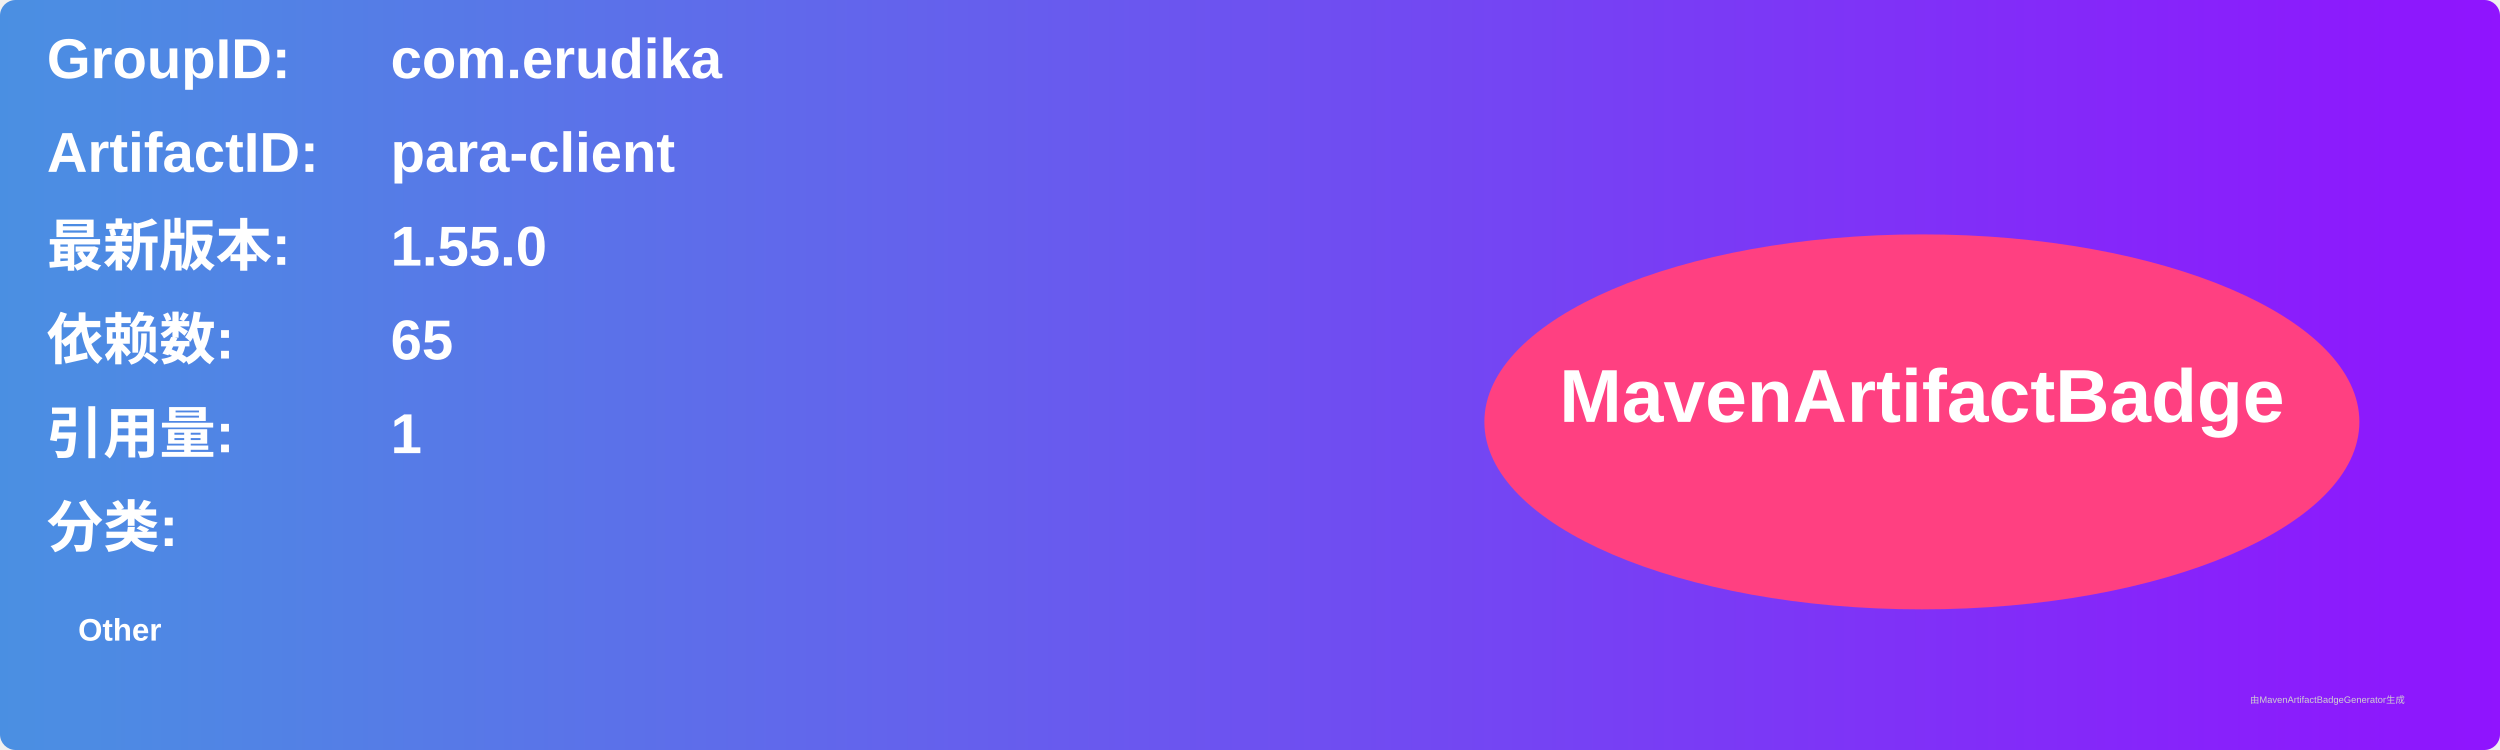
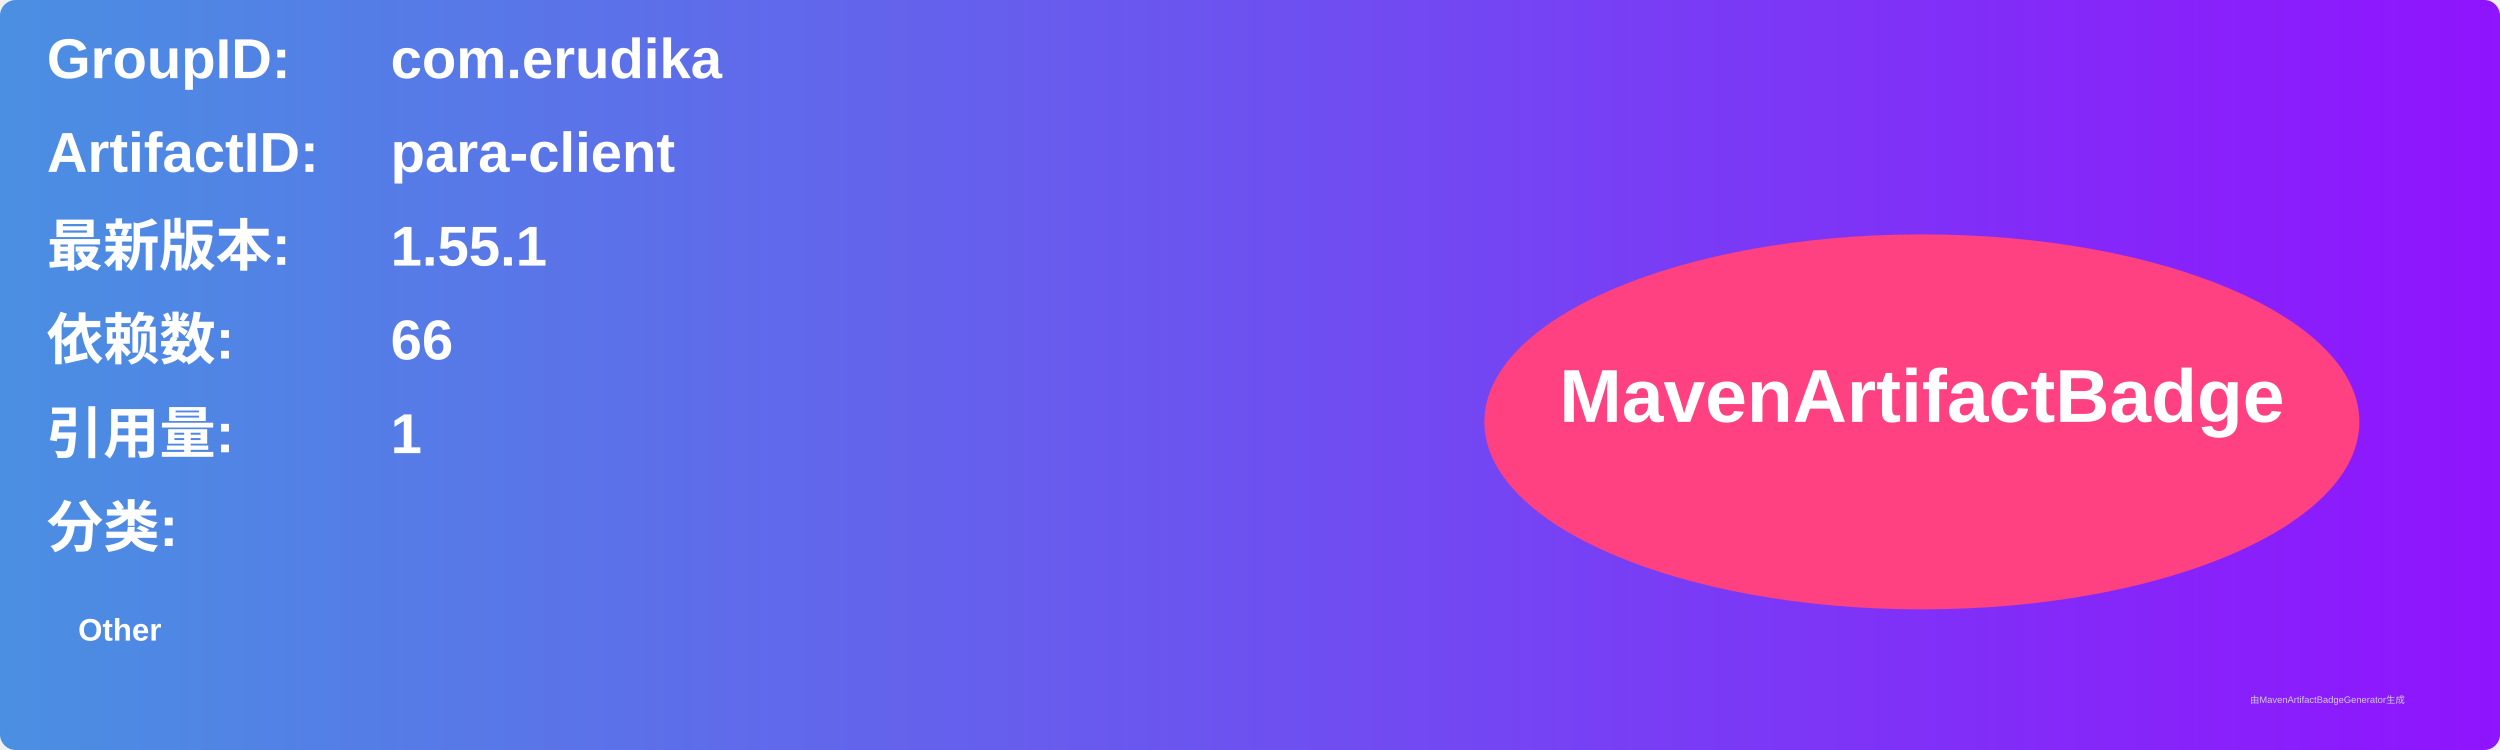
<svg xmlns="http://www.w3.org/2000/svg" width="800" height="240" viewBox="0 0 800 240">
  <linearGradient id="grad" x1="0%" y1="0%" x2="100%" y2="0%">
    <stop offset="0%" stop-color="#4a90e2" />
    <stop offset="100%" stop-color="#9013fe" />
  </linearGradient>
  <rect width="100%" height="100%" rx="5" ry="5" fill="url(#grad)" />
  <g transform="translate(15, 15)">
    <text x="0" y="10" font-family="Arial" font-size="18" fill="white" font-weight="bold" width="260">GroupID:</text>
    <text x="110" y="10" font-family="Arial" font-size="18" fill="white" font-weight="bold" width="460">com.erudika</text>
    <text x="0" y="40" font-family="Arial" font-size="18" fill="white" font-weight="bold" width="260">ArtifactID:</text>
    <text x="110" y="40" font-family="Arial" font-size="18" fill="white" font-weight="bold" width="460">para-client</text>
    <text x="0" y="70" font-family="Arial" font-size="18" fill="white" font-weight="bold">最新版本:</text>
    <text x="110" y="70" font-family="Arial" font-size="18" fill="white" font-weight="bold">
-       <tspan font-weight="bold">1.55.0</tspan>
+       <tspan font-weight="bold">1.55.1</tspan>
    </text>
    <text x="0" y="100" font-family="Arial" font-size="18" fill="white" font-weight="bold">依赖数: </text>
    <text x="110" y="100" font-family="Arial" font-size="18" fill="white">
-       <tspan font-weight="bold">65</tspan>
+       <tspan font-weight="bold">66</tspan>
    </text>
    <text x="0" y="130" font-family="Arial" font-size="18" fill="white" font-weight="bold">引用量: </text>
    <text x="110" y="130" font-family="Arial" font-size="18" fill="white">
      <tspan font-weight="bold">1</tspan>
    </text>
    <text x="0" y="160" font-family="Arial" font-size="18" fill="white" font-weight="bold">分类:</text>
    <text x="10" y="190" font-family="Arial" font-size="10" fill="white">
      <tspan font-weight="bold">Other</tspan>
    </text>
    <ellipse cx="600" cy="120" rx="140" ry="60" fill="#ff4081" />
    <text x="600" y="120" text-anchor="middle" font-family="Arial" font-size="24" fill="white" font-weight="bold">MavenArtifactBadge</text>
  </g>
  <text x="720" y="225" font-family="Arial" font-size="3" fill="#d0d0d0">由MavenArtifactBadgeGenerator生成</text>
</svg>
